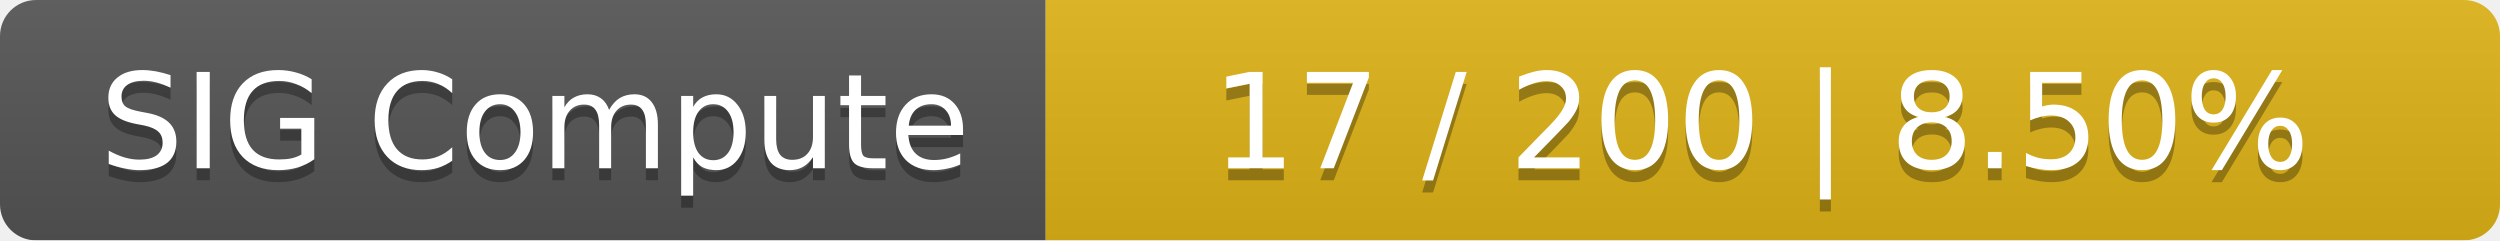
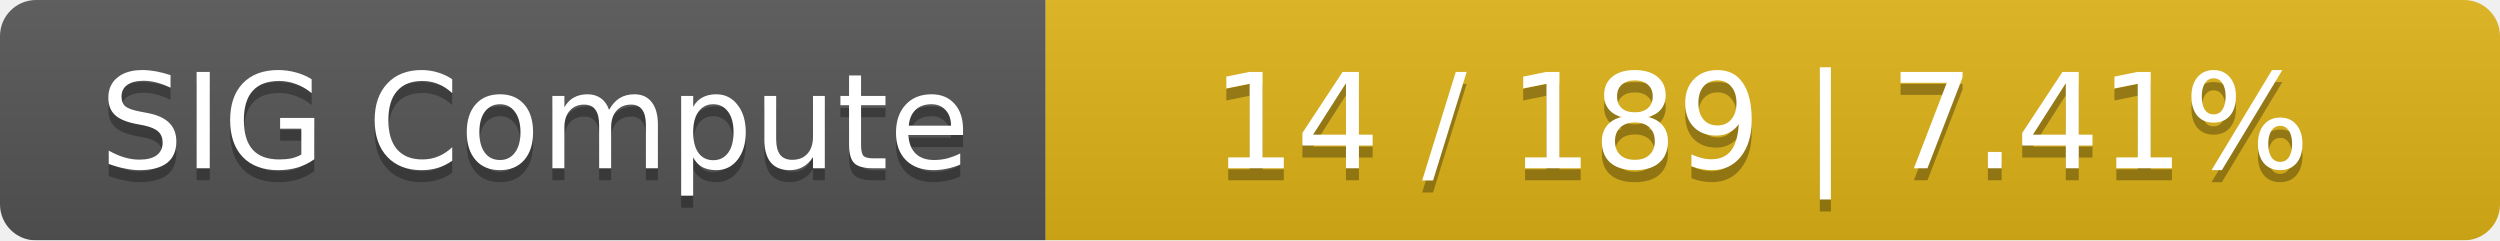
<svg xmlns="http://www.w3.org/2000/svg" width="208" height="20">
  <linearGradient id="smooth" x2="0" y2="100%">
    <stop offset="0" stop-color="#bbb" stop-opacity=".1" />
    <stop offset="1" stop-opacity=".1" />
  </linearGradient>
  <mask id="round">
    <rect width="208" height="20" rx="3" fill="#fff" />
  </mask>
  <g mask="url(#round)">
    <rect width="87" height="20" fill="#555" />
    <rect x="87" width="121" height="20" fill="#dfb317" />
    <rect width="208" height="20" fill="url(#smooth)" />
  </g>
  <g fill="#fff" text-anchor="middle" font-family="DejaVu Sans,Verdana,Geneva,sans-serif" font-size="11">
    <text x="44.5" y="15" fill="#010101" fill-opacity=".3">SIG Compute</text>
    <text x="44.5" y="14">SIG Compute</text>
-     <text x="146.5" y="15" fill="#010101" fill-opacity=".3">17 / 200    |    8.50%</text>
-     <text x="146.5" y="14">17 / 200    |    8.50%</text>
+     <text x="146.5" y="15" fill="#010101" fill-opacity=".3">14 / 189    |    7.41%</text>
+     <text x="146.5" y="14">14 / 189    |    7.41%</text>
  </g>
</svg>
